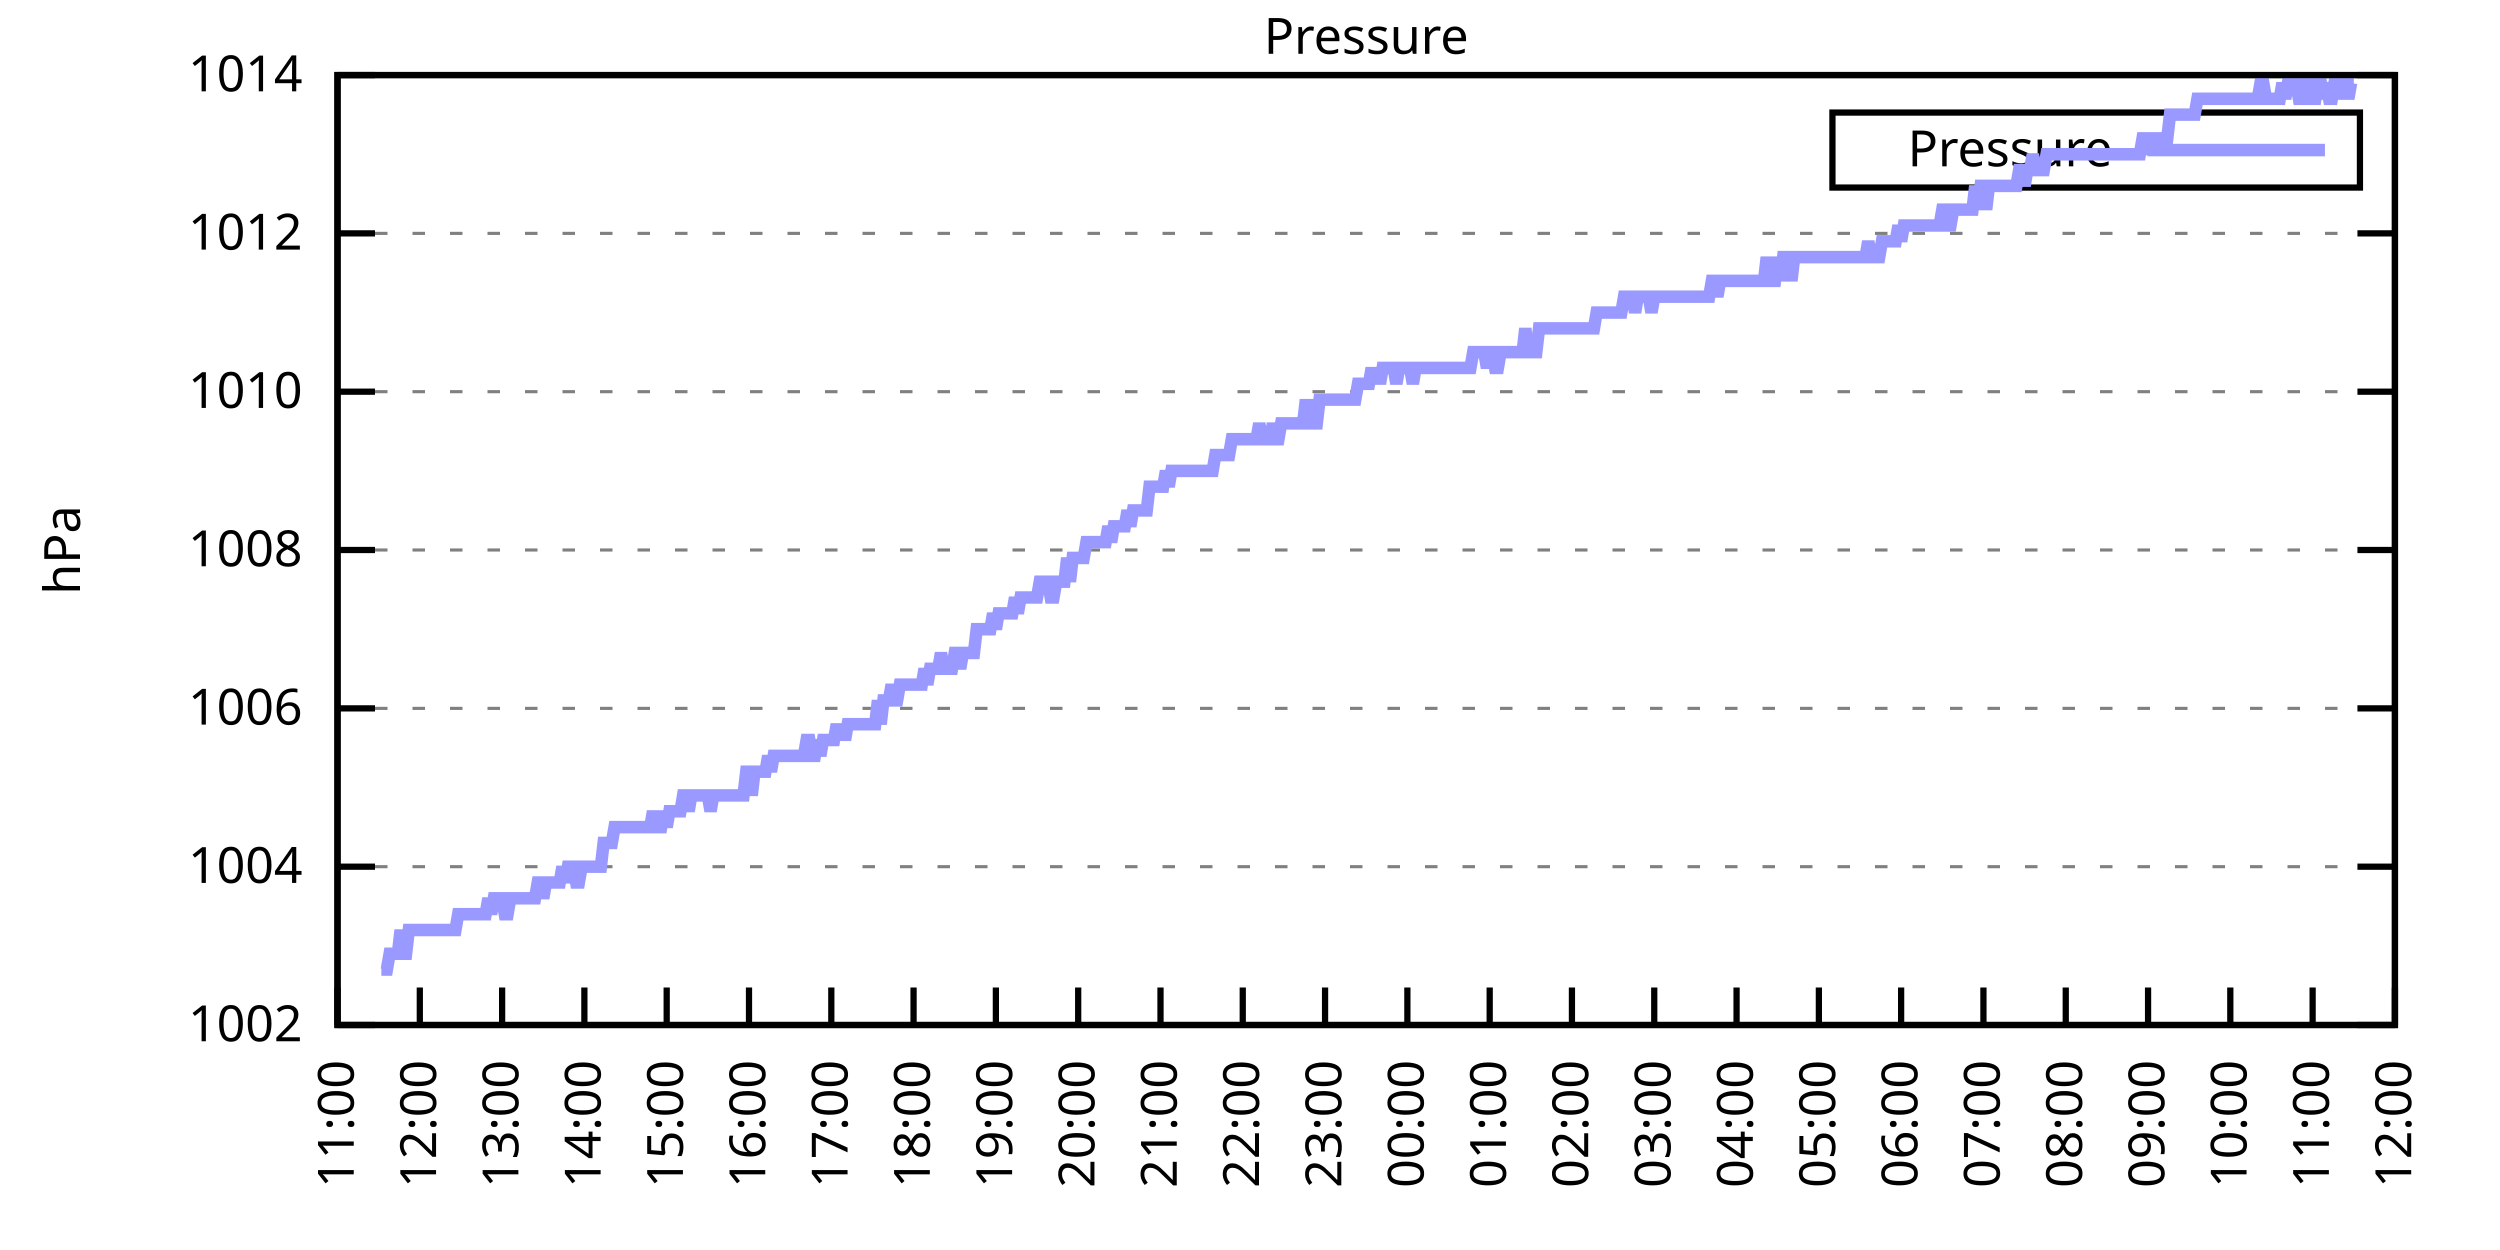
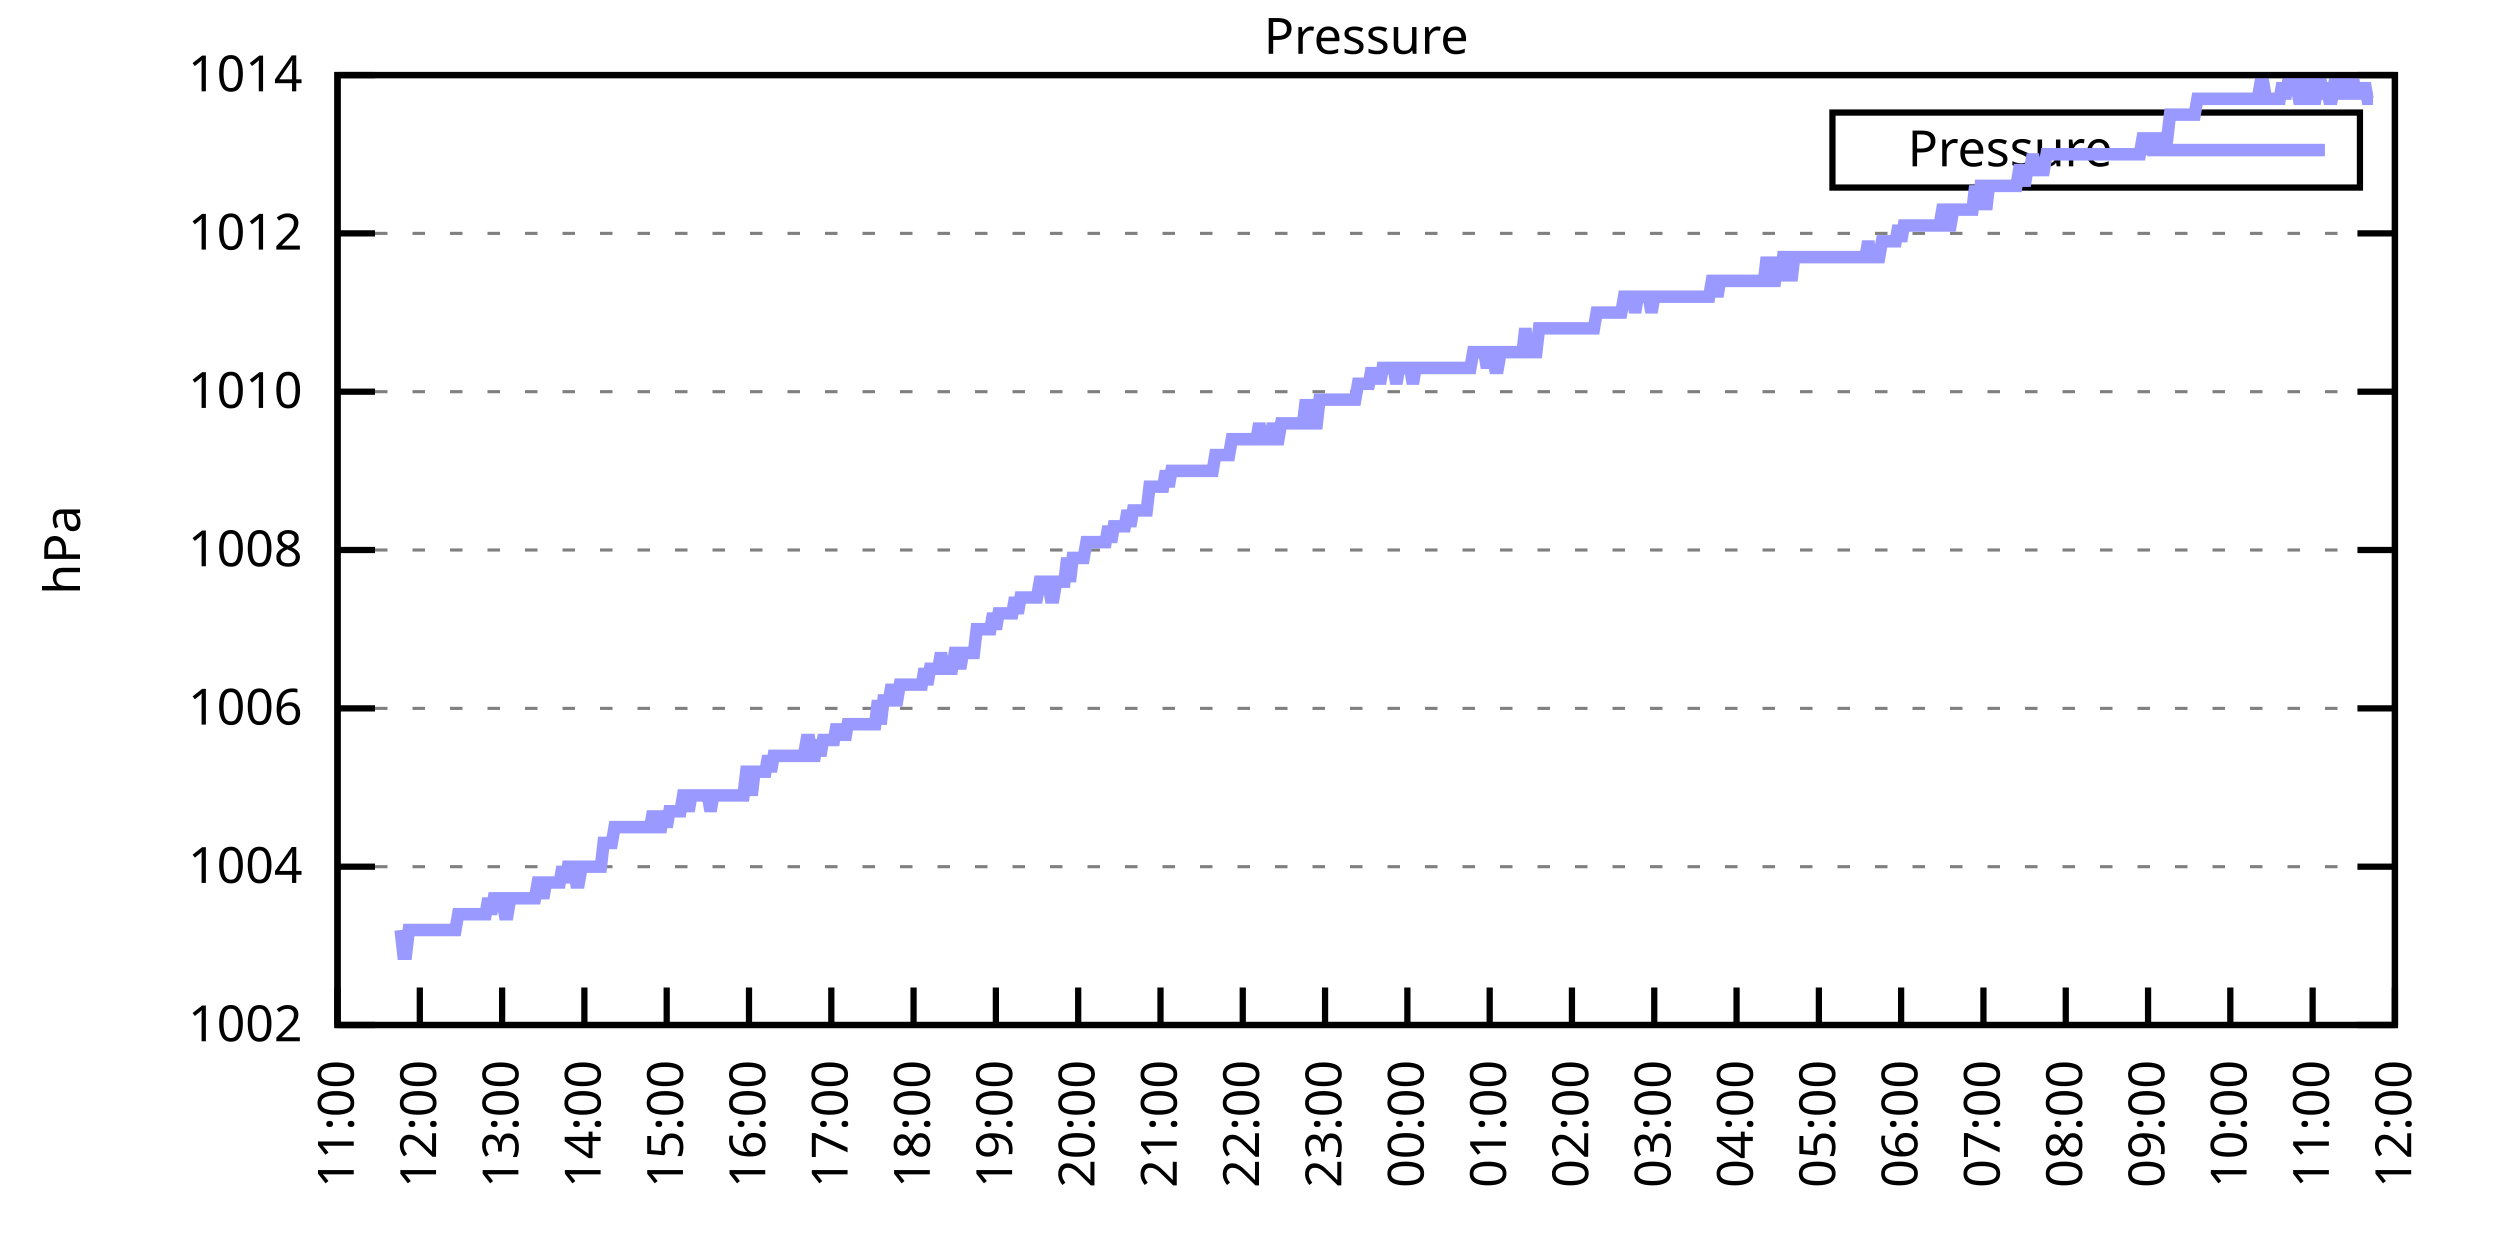
<svg xmlns="http://www.w3.org/2000/svg" xmlns:xlink="http://www.w3.org/1999/xlink" width="400" height="200" viewBox="0 0 400 200">
  <g id="gnuplot_canvas">
    <rect x="0" y="0" width="400" height="200" fill="none" />
    <defs>
      <circle id="gpDot" r="0.5" stroke-width="0.5" stroke="currentColor" />
      <path id="gpPt0" stroke-width="0.333" stroke="currentColor" d="M-1,0 h2 M0,-1 v2" />
      <path id="gpPt1" stroke-width="0.333" stroke="currentColor" d="M-1,-1 L1,1 M1,-1 L-1,1" />
      <path id="gpPt2" stroke-width="0.333" stroke="currentColor" d="M-1,0 L1,0 M0,-1 L0,1 M-1,-1 L1,1 M-1,1 L1,-1" />
      <rect id="gpPt3" stroke-width="0.333" stroke="currentColor" x="-1" y="-1" width="2" height="2" />
      <rect id="gpPt4" stroke-width="0.333" stroke="currentColor" fill="currentColor" x="-1" y="-1" width="2" height="2" />
      <circle id="gpPt5" stroke-width="0.333" stroke="currentColor" cx="0" cy="0" r="1" />
      <use xlink:href="#gpPt5" id="gpPt6" fill="currentColor" stroke="none" />
      <path id="gpPt7" stroke-width="0.333" stroke="currentColor" d="M0,-1.33 L-1.33,0.67 L1.33,0.67 z" />
      <use xlink:href="#gpPt7" id="gpPt8" fill="currentColor" stroke="none" />
      <use xlink:href="#gpPt7" id="gpPt9" stroke="currentColor" transform="rotate(180)" />
      <use xlink:href="#gpPt9" id="gpPt10" fill="currentColor" stroke="none" />
      <use xlink:href="#gpPt3" id="gpPt11" stroke="currentColor" transform="rotate(45)" />
      <use xlink:href="#gpPt11" id="gpPt12" fill="currentColor" stroke="none" />
      <path id="gpPt13" stroke-width="0.333" stroke="currentColor" d="M0,1.330 L1.265,0.411 L0.782,-1.067 L-0.782,-1.076 L-1.265,0.411 z" />
      <use xlink:href="#gpPt13" id="gpPt14" fill="currentColor" stroke="none" />
      <filter id="textbox" filterUnits="objectBoundingBox" x="0" y="0" height="1" width="1">
        <feFlood flood-color="white" flood-opacity="1" result="bgnd" />
        <feComposite in="SourceGraphic" in2="bgnd" operator="atop" />
      </filter>
      <filter id="greybox" filterUnits="objectBoundingBox" x="0" y="0" height="1" width="1">
        <feFlood flood-color="lightgrey" flood-opacity="1" result="grey" />
        <feComposite in="SourceGraphic" in2="grey" operator="atop" />
      </filter>
    </defs>
    <g fill="none" color="white" stroke="currentColor" stroke-width="1.00" stroke-linecap="butt" stroke-linejoin="miter">
</g>
    <g fill="none" color="black" stroke="currentColor" stroke-width="1.00" stroke-linecap="butt" stroke-linejoin="miter">
      <g stroke="none" shape-rendering="crispEdges">
        <polygon fill="rgb(255, 255, 255)" points="54.00,164.00 383.18,164.00 383.18,12.02 54.00,12.02 " />
      </g>
    </g>
    <g fill="none" color="black" stroke="currentColor" stroke-width="1.00" stroke-linecap="butt" stroke-linejoin="miter">
</g>
    <g fill="none" color="black" stroke="black" stroke-width="0.50" stroke-linecap="butt" stroke-linejoin="miter">
</g>
    <g fill="none" color="gray" stroke="currentColor" stroke-width="0.50" stroke-linecap="butt" stroke-linejoin="miter">
      <path stroke="gray" stroke-dasharray="2,4" class="gridline" d="M54.00,164.00 L383.19,164.00  " />
    </g>
    <g fill="none" color="gray" stroke="gray" stroke-width="1.00" stroke-linecap="butt" stroke-linejoin="miter">
</g>
    <g fill="none" color="black" stroke="currentColor" stroke-width="1.00" stroke-linecap="butt" stroke-linejoin="miter">
      <path stroke="black" d="M54.00,164.00 L60.00,164.00 M383.19,164.00 L377.19,164.00  " />
      <g transform="translate(48.40,166.60)" stroke="none" fill="black" font-family="Sans" font-size="8.00" text-anchor="end">
        <text>
          <tspan font-family="Sans"> 1002</tspan>
        </text>
      </g>
    </g>
    <g fill="none" color="black" stroke="currentColor" stroke-width="1.00" stroke-linecap="butt" stroke-linejoin="miter">
</g>
    <g fill="none" color="black" stroke="black" stroke-width="0.50" stroke-linecap="butt" stroke-linejoin="miter">
</g>
    <g fill="none" color="gray" stroke="currentColor" stroke-width="0.50" stroke-linecap="butt" stroke-linejoin="miter">
      <path stroke="gray" stroke-dasharray="2,4" class="gridline" d="M54.00,138.67 L383.19,138.67  " />
    </g>
    <g fill="none" color="gray" stroke="gray" stroke-width="1.00" stroke-linecap="butt" stroke-linejoin="miter">
</g>
    <g fill="none" color="black" stroke="currentColor" stroke-width="1.00" stroke-linecap="butt" stroke-linejoin="miter">
      <path stroke="black" d="M54.00,138.67 L60.00,138.67 M383.19,138.67 L377.19,138.67  " />
      <g transform="translate(48.40,141.27)" stroke="none" fill="black" font-family="Sans" font-size="8.00" text-anchor="end">
        <text>
          <tspan font-family="Sans"> 1004</tspan>
        </text>
      </g>
    </g>
    <g fill="none" color="black" stroke="currentColor" stroke-width="1.00" stroke-linecap="butt" stroke-linejoin="miter">
</g>
    <g fill="none" color="black" stroke="black" stroke-width="0.50" stroke-linecap="butt" stroke-linejoin="miter">
</g>
    <g fill="none" color="gray" stroke="currentColor" stroke-width="0.50" stroke-linecap="butt" stroke-linejoin="miter">
      <path stroke="gray" stroke-dasharray="2,4" class="gridline" d="M54.00,113.34 L383.19,113.34  " />
    </g>
    <g fill="none" color="gray" stroke="gray" stroke-width="1.00" stroke-linecap="butt" stroke-linejoin="miter">
</g>
    <g fill="none" color="black" stroke="currentColor" stroke-width="1.00" stroke-linecap="butt" stroke-linejoin="miter">
      <path stroke="black" d="M54.00,113.34 L60.00,113.34 M383.19,113.34 L377.19,113.34  " />
      <g transform="translate(48.40,115.94)" stroke="none" fill="black" font-family="Sans" font-size="8.00" text-anchor="end">
        <text>
          <tspan font-family="Sans"> 1006</tspan>
        </text>
      </g>
    </g>
    <g fill="none" color="black" stroke="currentColor" stroke-width="1.00" stroke-linecap="butt" stroke-linejoin="miter">
</g>
    <g fill="none" color="black" stroke="black" stroke-width="0.50" stroke-linecap="butt" stroke-linejoin="miter">
</g>
    <g fill="none" color="gray" stroke="currentColor" stroke-width="0.50" stroke-linecap="butt" stroke-linejoin="miter">
      <path stroke="gray" stroke-dasharray="2,4" class="gridline" d="M54.00,88.00 L383.19,88.00  " />
    </g>
    <g fill="none" color="gray" stroke="gray" stroke-width="1.00" stroke-linecap="butt" stroke-linejoin="miter">
</g>
    <g fill="none" color="black" stroke="currentColor" stroke-width="1.00" stroke-linecap="butt" stroke-linejoin="miter">
      <path stroke="black" d="M54.00,88.00 L60.00,88.00 M383.19,88.00 L377.19,88.00  " />
      <g transform="translate(48.40,90.60)" stroke="none" fill="black" font-family="Sans" font-size="8.00" text-anchor="end">
        <text>
          <tspan font-family="Sans"> 1008</tspan>
        </text>
      </g>
    </g>
    <g fill="none" color="black" stroke="currentColor" stroke-width="1.00" stroke-linecap="butt" stroke-linejoin="miter">
</g>
    <g fill="none" color="black" stroke="black" stroke-width="0.50" stroke-linecap="butt" stroke-linejoin="miter">
</g>
    <g fill="none" color="gray" stroke="currentColor" stroke-width="0.50" stroke-linecap="butt" stroke-linejoin="miter">
      <path stroke="gray" stroke-dasharray="2,4" class="gridline" d="M54.00,62.67 L383.19,62.67  " />
    </g>
    <g fill="none" color="gray" stroke="gray" stroke-width="1.00" stroke-linecap="butt" stroke-linejoin="miter">
</g>
    <g fill="none" color="black" stroke="currentColor" stroke-width="1.00" stroke-linecap="butt" stroke-linejoin="miter">
      <path stroke="black" d="M54.00,62.67 L60.00,62.67 M383.19,62.67 L377.19,62.67  " />
      <g transform="translate(48.40,65.27)" stroke="none" fill="black" font-family="Sans" font-size="8.00" text-anchor="end">
        <text>
          <tspan font-family="Sans"> 1010</tspan>
        </text>
      </g>
    </g>
    <g fill="none" color="black" stroke="currentColor" stroke-width="1.00" stroke-linecap="butt" stroke-linejoin="miter">
</g>
    <g fill="none" color="black" stroke="black" stroke-width="0.50" stroke-linecap="butt" stroke-linejoin="miter">
</g>
    <g fill="none" color="gray" stroke="currentColor" stroke-width="0.50" stroke-linecap="butt" stroke-linejoin="miter">
      <path stroke="gray" stroke-dasharray="2,4" class="gridline" d="M54.00,37.34 L383.19,37.34  " />
    </g>
    <g fill="none" color="gray" stroke="gray" stroke-width="1.00" stroke-linecap="butt" stroke-linejoin="miter">
</g>
    <g fill="none" color="black" stroke="currentColor" stroke-width="1.00" stroke-linecap="butt" stroke-linejoin="miter">
      <path stroke="black" d="M54.00,37.34 L60.00,37.34 M383.19,37.34 L377.19,37.34  " />
      <g transform="translate(48.40,39.94)" stroke="none" fill="black" font-family="Sans" font-size="8.00" text-anchor="end">
        <text>
          <tspan font-family="Sans"> 1012</tspan>
        </text>
      </g>
    </g>
    <g fill="none" color="black" stroke="currentColor" stroke-width="1.00" stroke-linecap="butt" stroke-linejoin="miter">
</g>
    <g fill="none" color="black" stroke="black" stroke-width="0.50" stroke-linecap="butt" stroke-linejoin="miter">
</g>
    <g fill="none" color="gray" stroke="currentColor" stroke-width="0.50" stroke-linecap="butt" stroke-linejoin="miter">
      <path stroke="gray" stroke-dasharray="2,4" class="gridline" d="M54.00,12.01 L383.19,12.01  " />
    </g>
    <g fill="none" color="gray" stroke="gray" stroke-width="1.00" stroke-linecap="butt" stroke-linejoin="miter">
</g>
    <g fill="none" color="black" stroke="currentColor" stroke-width="1.00" stroke-linecap="butt" stroke-linejoin="miter">
      <path stroke="black" d="M54.00,12.01 L60.00,12.01 M383.19,12.01 L377.19,12.01  " />
      <g transform="translate(48.40,14.61)" stroke="none" fill="black" font-family="Sans" font-size="8.00" text-anchor="end">
        <text>
          <tspan font-family="Sans"> 1014</tspan>
        </text>
      </g>
    </g>
    <g fill="none" color="black" stroke="currentColor" stroke-width="1.00" stroke-linecap="butt" stroke-linejoin="miter">
      <path stroke="black" d="M54.00,164.00 L54.00,158.00  " />
      <g transform="translate(56.60,169.60) rotate(270.00)" stroke="none" fill="black" font-family="Sans" font-size="8.00" text-anchor="end">
        <text>
          <tspan font-family="Sans">11:00</tspan>
        </text>
      </g>
    </g>
    <g fill="none" color="black" stroke="currentColor" stroke-width="1.00" stroke-linecap="butt" stroke-linejoin="miter">
      <path stroke="black" d="M67.17,164.00 L67.17,158.00  " />
      <g transform="translate(69.77,169.60) rotate(270.00)" stroke="none" fill="black" font-family="Sans" font-size="8.00" text-anchor="end">
        <text>
          <tspan font-family="Sans">12:00</tspan>
        </text>
      </g>
    </g>
    <g fill="none" color="black" stroke="currentColor" stroke-width="1.00" stroke-linecap="butt" stroke-linejoin="miter">
      <path stroke="black" d="M80.34,164.00 L80.34,158.00  " />
      <g transform="translate(82.94,169.60) rotate(270.00)" stroke="none" fill="black" font-family="Sans" font-size="8.00" text-anchor="end">
        <text>
          <tspan font-family="Sans">13:00</tspan>
        </text>
      </g>
    </g>
    <g fill="none" color="black" stroke="currentColor" stroke-width="1.00" stroke-linecap="butt" stroke-linejoin="miter">
      <path stroke="black" d="M93.50,164.00 L93.50,158.00  " />
      <g transform="translate(96.10,169.60) rotate(270.00)" stroke="none" fill="black" font-family="Sans" font-size="8.00" text-anchor="end">
        <text>
          <tspan font-family="Sans">14:00</tspan>
        </text>
      </g>
    </g>
    <g fill="none" color="black" stroke="currentColor" stroke-width="1.00" stroke-linecap="butt" stroke-linejoin="miter">
      <path stroke="black" d="M106.67,164.00 L106.67,158.00  " />
      <g transform="translate(109.27,169.60) rotate(270.00)" stroke="none" fill="black" font-family="Sans" font-size="8.00" text-anchor="end">
        <text>
          <tspan font-family="Sans">15:00</tspan>
        </text>
      </g>
    </g>
    <g fill="none" color="black" stroke="currentColor" stroke-width="1.00" stroke-linecap="butt" stroke-linejoin="miter">
      <path stroke="black" d="M119.84,164.00 L119.84,158.00  " />
      <g transform="translate(122.44,169.60) rotate(270.00)" stroke="none" fill="black" font-family="Sans" font-size="8.00" text-anchor="end">
        <text>
          <tspan font-family="Sans">16:00</tspan>
        </text>
      </g>
    </g>
    <g fill="none" color="black" stroke="currentColor" stroke-width="1.00" stroke-linecap="butt" stroke-linejoin="miter">
      <path stroke="black" d="M133.01,164.00 L133.01,158.00  " />
      <g transform="translate(135.61,169.60) rotate(270.00)" stroke="none" fill="black" font-family="Sans" font-size="8.00" text-anchor="end">
        <text>
          <tspan font-family="Sans">17:00</tspan>
        </text>
      </g>
    </g>
    <g fill="none" color="black" stroke="currentColor" stroke-width="1.00" stroke-linecap="butt" stroke-linejoin="miter">
      <path stroke="black" d="M146.17,164.00 L146.17,158.00  " />
      <g transform="translate(148.77,169.60) rotate(270.00)" stroke="none" fill="black" font-family="Sans" font-size="8.00" text-anchor="end">
        <text>
          <tspan font-family="Sans">18:00</tspan>
        </text>
      </g>
    </g>
    <g fill="none" color="black" stroke="currentColor" stroke-width="1.00" stroke-linecap="butt" stroke-linejoin="miter">
      <path stroke="black" d="M159.34,164.00 L159.34,158.00  " />
      <g transform="translate(161.94,169.60) rotate(270.00)" stroke="none" fill="black" font-family="Sans" font-size="8.00" text-anchor="end">
        <text>
          <tspan font-family="Sans">19:00</tspan>
        </text>
      </g>
    </g>
    <g fill="none" color="black" stroke="currentColor" stroke-width="1.00" stroke-linecap="butt" stroke-linejoin="miter">
      <path stroke="black" d="M172.51,164.00 L172.51,158.00  " />
      <g transform="translate(175.11,169.60) rotate(270.00)" stroke="none" fill="black" font-family="Sans" font-size="8.00" text-anchor="end">
        <text>
          <tspan font-family="Sans">20:00</tspan>
        </text>
      </g>
    </g>
    <g fill="none" color="black" stroke="currentColor" stroke-width="1.00" stroke-linecap="butt" stroke-linejoin="miter">
      <path stroke="black" d="M185.68,164.00 L185.68,158.00  " />
      <g transform="translate(188.28,169.60) rotate(270.00)" stroke="none" fill="black" font-family="Sans" font-size="8.00" text-anchor="end">
        <text>
          <tspan font-family="Sans">21:00</tspan>
        </text>
      </g>
    </g>
    <g fill="none" color="black" stroke="currentColor" stroke-width="1.00" stroke-linecap="butt" stroke-linejoin="miter">
      <path stroke="black" d="M198.84,164.00 L198.84,158.00  " />
      <g transform="translate(201.44,169.60) rotate(270.00)" stroke="none" fill="black" font-family="Sans" font-size="8.00" text-anchor="end">
        <text>
          <tspan font-family="Sans">22:00</tspan>
        </text>
      </g>
    </g>
    <g fill="none" color="black" stroke="currentColor" stroke-width="1.00" stroke-linecap="butt" stroke-linejoin="miter">
      <path stroke="black" d="M212.01,164.00 L212.01,158.00  " />
      <g transform="translate(214.61,169.60) rotate(270.00)" stroke="none" fill="black" font-family="Sans" font-size="8.00" text-anchor="end">
        <text>
          <tspan font-family="Sans">23:00</tspan>
        </text>
      </g>
    </g>
    <g fill="none" color="black" stroke="currentColor" stroke-width="1.00" stroke-linecap="butt" stroke-linejoin="miter">
      <path stroke="black" d="M225.18,164.00 L225.18,158.00  " />
      <g transform="translate(227.78,169.60) rotate(270.00)" stroke="none" fill="black" font-family="Sans" font-size="8.00" text-anchor="end">
        <text>
          <tspan font-family="Sans">00:00</tspan>
        </text>
      </g>
    </g>
    <g fill="none" color="black" stroke="currentColor" stroke-width="1.00" stroke-linecap="butt" stroke-linejoin="miter">
      <path stroke="black" d="M238.35,164.00 L238.35,158.00  " />
      <g transform="translate(240.95,169.60) rotate(270.00)" stroke="none" fill="black" font-family="Sans" font-size="8.00" text-anchor="end">
        <text>
          <tspan font-family="Sans">01:00</tspan>
        </text>
      </g>
    </g>
    <g fill="none" color="black" stroke="currentColor" stroke-width="1.00" stroke-linecap="butt" stroke-linejoin="miter">
      <path stroke="black" d="M251.51,164.00 L251.51,158.00  " />
      <g transform="translate(254.11,169.60) rotate(270.00)" stroke="none" fill="black" font-family="Sans" font-size="8.00" text-anchor="end">
        <text>
          <tspan font-family="Sans">02:00</tspan>
        </text>
      </g>
    </g>
    <g fill="none" color="black" stroke="currentColor" stroke-width="1.00" stroke-linecap="butt" stroke-linejoin="miter">
      <path stroke="black" d="M264.68,164.00 L264.68,158.00  " />
      <g transform="translate(267.28,169.60) rotate(270.00)" stroke="none" fill="black" font-family="Sans" font-size="8.00" text-anchor="end">
        <text>
          <tspan font-family="Sans">03:00</tspan>
        </text>
      </g>
    </g>
    <g fill="none" color="black" stroke="currentColor" stroke-width="1.00" stroke-linecap="butt" stroke-linejoin="miter">
      <path stroke="black" d="M277.85,164.00 L277.85,158.00  " />
      <g transform="translate(280.45,169.60) rotate(270.00)" stroke="none" fill="black" font-family="Sans" font-size="8.00" text-anchor="end">
        <text>
          <tspan font-family="Sans">04:00</tspan>
        </text>
      </g>
    </g>
    <g fill="none" color="black" stroke="currentColor" stroke-width="1.00" stroke-linecap="butt" stroke-linejoin="miter">
      <path stroke="black" d="M291.02,164.00 L291.02,158.00  " />
      <g transform="translate(293.62,169.60) rotate(270.00)" stroke="none" fill="black" font-family="Sans" font-size="8.00" text-anchor="end">
        <text>
          <tspan font-family="Sans">05:00</tspan>
        </text>
      </g>
    </g>
    <g fill="none" color="black" stroke="currentColor" stroke-width="1.00" stroke-linecap="butt" stroke-linejoin="miter">
      <path stroke="black" d="M304.18,164.00 L304.18,158.00  " />
      <g transform="translate(306.78,169.60) rotate(270.00)" stroke="none" fill="black" font-family="Sans" font-size="8.00" text-anchor="end">
        <text>
          <tspan font-family="Sans">06:00</tspan>
        </text>
      </g>
    </g>
    <g fill="none" color="black" stroke="currentColor" stroke-width="1.00" stroke-linecap="butt" stroke-linejoin="miter">
      <path stroke="black" d="M317.35,164.00 L317.35,158.00  " />
      <g transform="translate(319.95,169.60) rotate(270.00)" stroke="none" fill="black" font-family="Sans" font-size="8.00" text-anchor="end">
        <text>
          <tspan font-family="Sans">07:00</tspan>
        </text>
      </g>
    </g>
    <g fill="none" color="black" stroke="currentColor" stroke-width="1.00" stroke-linecap="butt" stroke-linejoin="miter">
      <path stroke="black" d="M330.52,164.00 L330.52,158.00  " />
      <g transform="translate(333.12,169.60) rotate(270.00)" stroke="none" fill="black" font-family="Sans" font-size="8.00" text-anchor="end">
        <text>
          <tspan font-family="Sans">08:00</tspan>
        </text>
      </g>
    </g>
    <g fill="none" color="black" stroke="currentColor" stroke-width="1.00" stroke-linecap="butt" stroke-linejoin="miter">
      <path stroke="black" d="M343.69,164.00 L343.69,158.00  " />
      <g transform="translate(346.29,169.60) rotate(270.00)" stroke="none" fill="black" font-family="Sans" font-size="8.00" text-anchor="end">
        <text>
          <tspan font-family="Sans">09:00</tspan>
        </text>
      </g>
    </g>
    <g fill="none" color="black" stroke="currentColor" stroke-width="1.00" stroke-linecap="butt" stroke-linejoin="miter">
      <path stroke="black" d="M356.85,164.00 L356.85,158.00  " />
      <g transform="translate(359.45,169.60) rotate(270.00)" stroke="none" fill="black" font-family="Sans" font-size="8.00" text-anchor="end">
        <text>
          <tspan font-family="Sans">10:00</tspan>
        </text>
      </g>
    </g>
    <g fill="none" color="black" stroke="currentColor" stroke-width="1.00" stroke-linecap="butt" stroke-linejoin="miter">
      <path stroke="black" d="M370.02,164.00 L370.02,158.00  " />
      <g transform="translate(372.62,169.60) rotate(270.00)" stroke="none" fill="black" font-family="Sans" font-size="8.00" text-anchor="end">
        <text>
          <tspan font-family="Sans">11:00</tspan>
        </text>
      </g>
    </g>
    <g fill="none" color="black" stroke="currentColor" stroke-width="1.00" stroke-linecap="butt" stroke-linejoin="miter">
      <path stroke="black" d="M383.19,164.00 L383.19,158.00  " />
      <g transform="translate(385.79,169.60) rotate(270.00)" stroke="none" fill="black" font-family="Sans" font-size="8.00" text-anchor="end">
        <text>
          <tspan font-family="Sans">12:00</tspan>
        </text>
      </g>
    </g>
    <g fill="none" color="black" stroke="currentColor" stroke-width="1.00" stroke-linecap="butt" stroke-linejoin="miter">
</g>
    <g fill="none" color="black" stroke="currentColor" stroke-width="1.00" stroke-linecap="butt" stroke-linejoin="miter">
      <path stroke="black" d="M54.00,12.01 L54.00,164.00 L383.19,164.00 L383.19,12.01 L54.00,12.01 Z  " />
    </g>
    <g fill="none" color="black" stroke="currentColor" stroke-width="1.00" stroke-linecap="butt" stroke-linejoin="miter">
</g>
    <g fill="none" color="black" stroke="currentColor" stroke-width="1.00" stroke-linecap="butt" stroke-linejoin="miter">
      <path stroke="black" d="M293.19,30.01 L293.19,18.01 L377.59,18.01 L377.59,30.01 L293.19,30.01 Z  " />
    </g>
    <g id="Pressure_plot_1">
      <g fill="none" color="white" stroke="black" stroke-width="2.00" stroke-linecap="butt" stroke-linejoin="miter">
</g>
      <g fill="none" color="black" stroke="currentColor" stroke-width="2.00" stroke-linecap="butt" stroke-linejoin="miter">
        <g transform="translate(337.99,26.61)" stroke="none" fill="black" font-family="Sans" font-size="8.00" text-anchor="end">
          <text>
            <tspan font-family="Sans">Pressure</tspan>
          </text>
        </g>
      </g>
      <g fill="none" color="black" stroke="currentColor" stroke-width="2.00" stroke-linecap="butt" stroke-linejoin="miter">
-         <path stroke="rgb(153, 153, 255)" d="M343.59,24.01 L371.99,24.01 M61.02,155.13 L61.46,155.13 L61.90,155.13 L62.34,152.60 L62.78,152.60 L63.22,152.60   L63.66,152.60 L64.10,148.80 L64.53,152.60 L64.97,152.60 L65.41,148.80 L65.85,148.80 L66.29,148.80 L66.73,148.80   L67.17,148.80 L67.61,148.80 L68.05,148.80 L68.48,148.80 L68.92,148.80 L69.36,148.80 L69.80,148.80 L70.24,148.80   L70.68,148.80 L71.12,148.80 L71.56,148.80 L72.00,148.80 L72.43,148.80 L72.87,148.80 L73.31,146.27 L73.75,146.27   L74.19,146.27 L74.63,146.27 L75.07,146.27 L75.51,146.27 L75.95,146.27 L76.38,146.27 L76.82,146.27 L77.26,146.27   L77.70,146.27 L78.14,143.73 L78.58,146.27 L79.02,143.73 L79.46,143.73 L79.90,143.73 L80.34,143.73 L80.77,146.27   L81.21,146.27 L81.65,143.73 L82.09,143.73 L82.53,143.73 L82.97,143.73 L83.41,143.73 L83.85,143.73 L84.29,143.73   L84.72,143.73 L85.16,143.73 L85.60,143.73 L86.04,141.20 L86.48,141.20 L86.92,143.73 L87.36,141.20 L87.80,141.20   L88.24,141.20 L88.67,141.20 L89.11,141.20 L89.55,141.20 L89.99,138.67 L90.43,141.20 L90.87,138.67 L91.31,138.67   L91.75,138.67 L92.19,141.20 L92.62,141.20 L93.06,138.67 L93.50,138.67 L93.94,138.67 L94.38,138.67 L94.82,138.67   L95.26,138.67 L95.70,138.67 L96.14,138.67 L96.58,134.87 L97.01,134.87 L97.45,134.87 L97.89,134.87 L98.33,132.34   L98.77,132.34 L99.21,132.34 L99.65,132.34 L100.09,132.34 L100.53,132.34 L100.96,132.34 L101.40,132.34 L101.84,132.34   L102.28,132.34 L102.72,132.34 L103.16,132.34 L103.60,132.34 L104.04,132.34 L104.48,129.80 L104.91,132.34 L105.35,132.34   L105.79,132.34 L106.23,129.80 L106.67,132.34 L107.11,129.80 L107.55,129.80 L107.99,129.80 L108.43,129.80 L108.87,129.80   L109.30,127.27 L109.74,127.27 L110.18,129.80 L110.62,127.27 L111.06,127.27 L111.50,127.27 L111.94,127.27 L112.38,127.27   L112.82,127.27 L113.25,127.27 L113.69,129.80 L114.13,127.27 L114.57,127.27 L115.01,127.27 L115.45,127.27 L115.89,127.27   L116.33,127.27 L116.77,127.27 L117.20,127.27 L117.64,127.27 L118.08,127.27 L118.52,127.27 L118.96,127.27 L119.40,123.47   L119.84,123.47 L120.28,127.27 L120.72,123.47 L121.15,123.47 L121.59,123.47 L122.03,123.47 L122.47,123.47 L122.91,120.94   L123.35,123.47 L123.79,120.94 L124.23,120.94 L124.67,120.94 L125.11,120.94 L125.54,120.94 L125.98,120.94 L126.42,120.94   L126.86,120.94 L127.30,120.94 L127.74,120.94 L128.18,120.94 L128.62,120.94 L129.06,118.40 L129.49,118.40 L129.93,120.94   L130.37,120.94 L130.81,118.40 L131.25,120.94 L131.69,118.40 L132.13,118.40 L132.57,118.40 L133.01,118.40 L133.44,118.40   L133.88,115.87 L134.32,118.40 L134.76,115.87 L135.20,118.40 L135.64,115.87 L136.08,115.87 L136.52,115.87 L136.96,115.87   L137.39,115.87 L137.83,115.87 L138.27,115.87 L138.71,115.87 L139.15,115.87 L139.59,115.87 L140.03,115.87 L140.47,112.07   L140.91,115.87 L141.35,112.07 L141.78,112.07 L142.22,112.07 L142.66,109.54 L143.10,112.07 L143.54,112.07 L143.98,109.54   L144.42,109.54 L144.86,109.54 L145.30,109.54 L145.73,109.54 L146.17,109.54 L146.61,109.54 L147.05,109.54 L147.49,109.54   L147.93,107.00 L148.37,109.54 L148.81,107.00 L149.25,107.00 L149.68,107.00 L150.12,107.00 L150.56,104.47 L151.00,107.00   L151.44,107.00 L151.88,107.00 L152.32,107.00 L152.76,104.47 L153.20,104.47 L153.63,107.00 L154.07,104.47 L154.51,104.47   L154.95,104.47 L155.39,104.47 L155.83,104.47 L156.27,100.67 L156.71,100.67 L157.15,100.67 L157.59,100.67 L158.02,100.67   L158.46,100.67 L158.90,98.14 L159.34,100.67 L159.78,98.14 L160.22,98.14 L160.66,98.14 L161.10,98.14 L161.54,98.14   L161.97,98.14 L162.41,95.60 L162.85,98.14 L163.29,95.60 L163.73,95.60 L164.17,95.60 L164.61,95.60 L165.05,95.60   L165.49,95.60 L165.92,95.60 L166.36,93.07 L166.80,93.07 L167.24,93.07 L167.68,93.07 L168.12,95.60 L168.56,95.60   L169.00,93.07 L169.44,93.07 L169.87,93.07 L170.31,93.07 L170.75,89.27 L171.19,93.07 L171.63,89.27 L172.07,89.27   L172.51,89.27 L172.95,89.27 L173.39,89.27 L173.83,86.74 L174.26,86.74 L174.70,86.74 L175.14,86.74 L175.58,86.74   L176.02,86.74 L176.46,86.74 L176.90,86.74 L177.34,84.21 L177.78,86.74 L178.21,84.21 L178.65,84.21 L179.09,84.21   L179.53,84.21 L179.97,84.21 L180.41,81.67 L180.85,84.21 L181.29,81.67 L181.73,81.67 L182.16,81.67 L182.60,81.67   L183.04,81.67 L183.48,81.67 L183.92,77.87 L184.36,77.87 L184.80,77.87 L185.24,77.87 L185.68,77.87 L186.11,77.87   L186.55,75.34 L186.99,77.87 L187.43,75.34 L187.87,75.34 L188.31,75.34 L188.75,75.34 L189.19,75.34 L189.63,75.34   L190.07,75.34 L190.50,75.34 L190.94,75.34 L191.38,75.34 L191.82,75.34 L192.26,75.34 L192.70,75.34 L193.14,75.34   L193.58,75.34 L194.02,75.34 L194.45,72.81 L194.89,72.81 L195.33,72.81 L195.77,72.81 L196.21,72.81 L196.65,72.81   L197.09,70.27 L197.53,70.27 L197.97,70.27 L198.40,70.27 L198.84,70.27 L199.28,70.27 L199.72,70.27 L200.16,70.27   L200.60,70.27 L201.04,70.27 L201.48,67.74 L201.92,70.27 L202.35,70.27 L202.79,70.27 L203.23,70.27 L203.67,67.74   L204.11,70.27 L204.55,70.27 L204.99,67.74 L205.43,67.74 L205.87,67.74 L206.31,67.74 L206.74,67.74 L207.18,67.74   L207.62,67.74 L208.06,67.74 L208.50,67.74 L208.94,63.94 L209.38,67.74 L209.82,63.94 L210.26,67.74 L210.69,67.74   L211.13,63.94 L211.57,63.94 L212.01,63.94 L212.45,63.94 L212.89,63.94 L213.33,63.94 L213.77,63.94 L214.21,63.94   L214.64,63.94 L215.08,63.94 L215.52,63.94 L215.96,63.94 L216.40,63.94 L216.84,63.94 L217.28,61.41 L217.72,61.41   L218.16,61.41 L218.60,61.41 L219.03,61.41 L219.47,58.87 L219.91,61.41 L220.35,58.87 L220.79,61.41 L221.23,58.87   L221.67,58.87 L222.11,58.87 L222.55,58.87 L222.98,58.87 L223.42,61.41 L223.86,58.87 L224.30,58.87 L224.74,58.87   L225.18,58.87 L225.62,58.87 L226.06,61.41 L226.50,58.87 L226.93,58.87 L227.37,58.87 L227.81,58.87 L228.25,58.87   L228.69,58.87 L229.13,58.87 L229.57,58.87 L230.01,58.87 L230.45,58.87 L230.88,58.87 L231.32,58.87 L231.76,58.87   L232.20,58.87 L232.64,58.87 L233.08,58.87 L233.52,58.87 L233.96,58.87 L234.40,58.87 L234.84,58.87 L235.27,58.87   L235.71,56.34 L236.15,56.34 L236.59,56.34 L237.03,56.34 L237.47,56.34 L237.91,58.87 L238.35,56.34 L238.79,56.34   L239.22,58.87 L239.66,58.87 L240.10,56.34 L240.54,56.34 L240.98,56.34 L241.42,56.34 L241.86,56.34 L242.30,56.34   L242.74,56.34 L243.17,56.34 L243.61,56.34 L244.05,52.54 L244.49,56.34 L244.93,56.34 L245.37,56.34 L245.81,56.34   L246.25,52.54 L246.69,52.54 L247.12,52.54 L247.56,52.54 L248.00,52.54 L248.44,52.54 L248.88,52.54 L249.32,52.54   L249.76,52.54 L250.20,52.54 L250.64,52.54 L251.08,52.54 L251.51,52.54 L251.95,52.54 L252.39,52.54 L252.83,52.54   L253.27,52.54 L253.71,52.54 L254.15,52.54 L254.59,52.54 L255.03,52.54 L255.46,50.01 L255.90,50.01 L256.34,50.01   L256.78,50.01 L257.22,50.01 L257.66,50.01 L258.10,50.01 L258.54,50.01 L258.98,50.01 L259.41,50.01 L259.85,47.47   L260.29,47.47 L260.73,47.47 L261.17,47.47 L261.61,50.01 L262.05,47.47 L262.49,47.47 L262.93,47.47 L263.36,47.47   L263.80,47.47 L264.24,50.01 L264.68,47.47 L265.12,47.47 L265.56,47.47 L266.00,47.47 L266.44,47.47 L266.88,47.47   L267.32,47.47 L267.75,47.47 L268.19,47.47 L268.63,47.47 L269.07,47.47 L269.51,47.47 L269.95,47.47 L270.39,47.47   L270.83,47.47 L271.27,47.47 L271.70,47.47 L272.14,47.47 L272.58,47.47 L273.02,47.47 L273.46,47.47 L273.90,44.94   L274.34,44.94 L274.78,47.47 L275.22,44.94 L275.65,44.94 L276.09,44.94 L276.53,44.94 L276.97,44.94 L277.41,44.94   L277.85,44.94 L278.29,44.94 L278.73,44.94 L279.17,44.94 L279.60,44.94 L280.04,44.94 L280.48,44.94 L280.92,44.94   L281.36,44.94 L281.80,44.94 L282.24,44.94 L282.68,41.14 L283.12,44.94 L283.56,44.94 L283.99,44.94 L284.43,41.14   L284.87,44.94 L285.31,41.14 L285.75,41.14 L286.19,41.14 L286.63,44.94 L287.07,41.14 L287.51,41.14 L287.94,41.14   L288.38,41.14 L288.82,41.14 L289.26,41.14 L289.70,41.14 L290.14,41.14 L290.58,41.14 L291.02,41.14 L291.46,41.14   L291.89,41.14 L292.33,41.14 L292.77,41.14 L293.21,41.14 L293.65,41.14 L294.09,41.14 L294.53,41.14 L294.97,41.14   L295.41,41.14 L295.84,41.14 L296.28,41.14 L296.72,41.14 L297.16,41.14 L297.60,41.14 L298.04,41.14 L298.48,41.14   L298.92,38.61 L299.36,41.14 L299.80,41.14 L300.23,41.14 L300.67,41.14 L301.11,38.61 L301.55,38.61 L301.99,38.61   L302.43,38.61 L302.87,38.61 L303.31,38.61 L303.75,36.08 L304.18,38.61 L304.62,36.08 L305.06,36.08 L305.50,36.08   L305.94,36.08 L306.38,36.08 L306.82,36.08 L307.26,36.08 L307.70,36.08 L308.13,36.08 L308.57,36.08 L309.01,36.08   L309.45,36.08 L309.89,36.08 L310.33,36.08 L310.77,33.54 L311.21,33.54 L311.65,36.08 L312.08,36.08 L312.52,33.54   L312.96,33.54 L313.40,33.54 L313.84,33.54 L314.28,33.54 L314.72,33.54 L315.16,33.54 L315.60,33.54 L316.04,29.74   L316.47,33.54 L316.91,29.74 L317.35,29.74 L317.79,33.54 L318.23,29.74 L318.67,29.74 L319.11,29.74 L319.55,29.74   L319.99,29.74 L320.42,29.74 L320.86,29.74 L321.30,29.74 L321.74,29.74 L322.18,29.74 L322.62,29.74 L323.06,27.21   L323.50,27.21 L323.94,29.74 L324.37,27.21 L324.81,27.21 L325.25,24.68 L325.69,27.21 L326.13,27.21 L326.57,27.21   L327.01,27.21 L327.45,24.68 L327.89,24.68 L328.33,24.68 L328.76,24.68 L329.20,24.68 L329.64,24.68 L330.08,24.68   L330.52,24.68 L330.96,24.68 L331.40,24.68 L331.84,24.68 L332.28,24.68 L332.71,24.68 L333.15,24.68 L333.59,24.68   L334.03,24.68 L334.47,24.68 L334.91,24.68 L335.35,24.68 L335.79,24.68 L336.23,24.68 L336.66,24.68 L337.10,24.68   L337.54,24.68 L337.98,24.68 L338.42,24.68 L338.86,24.68 L339.30,24.68 L339.74,24.68 L340.18,24.68 L340.61,24.68   L341.05,24.68 L341.49,24.68 L341.93,24.68 L342.37,24.68 L342.81,22.14 L343.25,22.14 L343.69,22.14 L344.13,24.68   L344.57,22.14 L345.00,22.14 L345.44,22.14 L345.88,22.14 L346.32,22.14 L346.76,22.14 L347.20,18.34 L347.64,18.34   L348.08,18.34 L348.52,18.34 L348.95,18.34 L349.39,18.34 L349.83,18.34 L350.27,18.34 L350.71,18.34 L351.15,18.34   L351.59,15.81 L352.03,15.81 L352.47,15.81 L352.90,15.81 L353.34,15.81 L353.78,15.81 L354.22,15.81 L354.66,15.81   L355.10,15.81 L355.54,15.81 L355.98,15.81 L356.42,15.81 L356.85,15.81 L357.29,15.81 L357.73,15.81 L358.17,15.81   L358.61,15.81 L359.05,15.81 L359.49,15.81 L359.93,15.81 L360.37,15.81 L360.81,15.81 L361.24,15.81 L361.68,13.28   L362.12,13.28 L362.56,15.81 L363.00,15.81 L363.44,15.81 L363.88,15.81 L364.32,15.81 L364.76,15.81 L365.19,13.28   L365.63,15.81 L366.07,13.28 L366.51,13.28 L366.95,13.28 L367.39,13.28 L367.83,15.81 L368.27,15.81 L368.71,15.81   L369.14,13.28 L369.58,13.28 L370.02,15.81 L370.46,15.81 L370.90,13.28 L371.34,13.28 L371.78,15.81 L372.22,13.28   L372.66,15.81 L373.09,15.81 L373.53,13.28 L373.97,13.28 L374.41,15.81 L374.85,13.28 L375.29,13.28 L375.73,15.81   L376.17,13.28 L376.61,13.28  " />
+         <path stroke="rgb(153, 153, 255)" d="M343.59,24.01 L371.99,24.01 M64.10,148.80 L64.53,152.60 L64.97,152.60 L65.41,148.80 L65.85,148.80 L66.29,148.80   L66.73,148.80 L67.17,148.80 L67.61,148.80 L68.05,148.80 L68.48,148.80 L68.92,148.80 L69.36,148.80 L69.80,148.80   L70.24,148.80 L70.68,148.80 L71.12,148.80 L71.56,148.80 L72.00,148.80 L72.43,148.80 L72.87,148.80 L73.31,146.27   L73.75,146.27 L74.19,146.27 L74.63,146.27 L75.07,146.27 L75.51,146.27 L75.95,146.27 L76.38,146.27 L76.82,146.27   L77.26,146.27 L77.70,146.27 L78.14,143.73 L78.58,146.27 L79.02,143.73 L79.46,143.73 L79.90,143.73 L80.34,143.73   L80.77,146.27 L81.21,146.27 L81.65,143.73 L82.09,143.73 L82.53,143.73 L82.97,143.73 L83.41,143.73 L83.85,143.73   L84.29,143.73 L84.72,143.73 L85.16,143.73 L85.60,143.73 L86.04,141.20 L86.48,141.20 L86.92,143.73 L87.36,141.20   L87.80,141.20 L88.24,141.20 L88.67,141.20 L89.11,141.20 L89.55,141.20 L89.99,138.67 L90.43,141.20 L90.87,138.67   L91.31,138.67 L91.75,138.67 L92.19,141.20 L92.62,141.20 L93.06,138.67 L93.50,138.67 L93.94,138.67 L94.38,138.67   L94.82,138.67 L95.26,138.67 L95.70,138.67 L96.14,138.67 L96.58,134.87 L97.01,134.87 L97.45,134.87 L97.89,134.87   L98.33,132.34 L98.77,132.34 L99.21,132.34 L99.65,132.34 L100.09,132.34 L100.53,132.34 L100.96,132.34 L101.40,132.34   L101.84,132.34 L102.28,132.34 L102.72,132.34 L103.16,132.34 L103.60,132.34 L104.04,132.34 L104.48,129.80 L104.91,132.34   L105.35,132.34 L105.79,132.34 L106.23,129.80 L106.67,132.34 L107.11,129.80 L107.55,129.80 L107.99,129.80 L108.43,129.80   L108.87,129.80 L109.30,127.27 L109.74,127.27 L110.18,129.80 L110.62,127.27 L111.06,127.27 L111.50,127.27 L111.94,127.27   L112.38,127.27 L112.82,127.27 L113.25,127.27 L113.69,129.80 L114.13,127.27 L114.57,127.27 L115.01,127.27 L115.45,127.27   L115.89,127.27 L116.33,127.27 L116.77,127.27 L117.20,127.27 L117.64,127.27 L118.08,127.27 L118.52,127.27 L118.96,127.27   L119.40,123.47 L119.84,123.47 L120.28,127.27 L120.72,123.47 L121.15,123.47 L121.59,123.47 L122.03,123.47 L122.47,123.47   L122.91,120.94 L123.35,123.47 L123.79,120.94 L124.23,120.94 L124.67,120.94 L125.11,120.94 L125.54,120.94 L125.98,120.94   L126.42,120.94 L126.86,120.94 L127.30,120.94 L127.74,120.94 L128.18,120.94 L128.62,120.94 L129.06,118.40 L129.49,118.40   L129.93,120.94 L130.37,120.94 L130.81,118.40 L131.25,120.94 L131.69,118.40 L132.13,118.40 L132.57,118.40 L133.01,118.40   L133.44,118.40 L133.88,115.87 L134.32,118.40 L134.76,115.87 L135.20,118.40 L135.64,115.87 L136.08,115.87 L136.52,115.87   L136.96,115.87 L137.39,115.87 L137.83,115.87 L138.27,115.87 L138.71,115.87 L139.15,115.87 L139.59,115.87 L140.03,115.87   L140.47,112.07 L140.91,115.87 L141.35,112.07 L141.78,112.07 L142.22,112.07 L142.66,109.54 L143.10,112.07 L143.54,112.07   L143.98,109.54 L144.42,109.54 L144.86,109.54 L145.30,109.54 L145.73,109.54 L146.17,109.54 L146.61,109.54 L147.05,109.54   L147.49,109.54 L147.93,107.00 L148.37,109.54 L148.81,107.00 L149.25,107.00 L149.68,107.00 L150.12,107.00 L150.56,104.47   L151.00,107.00 L151.44,107.00 L151.88,107.00 L152.32,107.00 L152.76,104.47 L153.20,104.47 L153.63,107.00 L154.07,104.47   L154.51,104.47 L154.95,104.47 L155.39,104.47 L155.83,104.47 L156.27,100.67 L156.71,100.67 L157.15,100.67 L157.59,100.67   L158.02,100.67 L158.46,100.67 L158.90,98.14 L159.34,100.67 L159.78,98.14 L160.22,98.14 L160.66,98.14 L161.10,98.14   L161.54,98.14 L161.97,98.14 L162.41,95.60 L162.85,98.14 L163.29,95.60 L163.73,95.60 L164.17,95.60 L164.61,95.60   L165.05,95.60 L165.49,95.60 L165.92,95.60 L166.36,93.07 L166.80,93.07 L167.24,93.07 L167.68,93.07 L168.12,95.60   L168.56,95.60 L169.00,93.07 L169.44,93.07 L169.87,93.07 L170.31,93.07 L170.75,89.27 L171.19,93.07 L171.63,89.27   L172.07,89.27 L172.51,89.27 L172.95,89.27 L173.39,89.27 L173.83,86.74 L174.26,86.74 L174.70,86.74 L175.14,86.74   L175.58,86.74 L176.02,86.74 L176.46,86.74 L176.90,86.74 L177.34,84.21 L177.78,86.74 L178.21,84.21 L178.65,84.21   L179.09,84.21 L179.53,84.21 L179.97,84.21 L180.41,81.67 L180.85,84.21 L181.29,81.67 L181.73,81.67 L182.16,81.67   L182.60,81.67 L183.04,81.67 L183.48,81.67 L183.92,77.87 L184.36,77.87 L184.80,77.87 L185.24,77.87 L185.68,77.87   L186.11,77.87 L186.55,75.34 L186.99,77.87 L187.43,75.34 L187.87,75.34 L188.31,75.34 L188.75,75.34 L189.19,75.34   L189.63,75.34 L190.07,75.34 L190.50,75.34 L190.94,75.34 L191.38,75.34 L191.82,75.34 L192.26,75.34 L192.70,75.34   L193.14,75.34 L193.58,75.34 L194.02,75.34 L194.45,72.81 L194.89,72.81 L195.33,72.81 L195.77,72.81 L196.21,72.81   L196.65,72.81 L197.09,70.27 L197.53,70.27 L197.97,70.27 L198.40,70.27 L198.84,70.27 L199.28,70.27 L199.72,70.27   L200.16,70.27 L200.60,70.27 L201.04,70.27 L201.48,67.74 L201.92,70.27 L202.35,70.27 L202.79,70.27 L203.23,70.27   L203.67,67.74 L204.11,70.27 L204.55,70.27 L204.99,67.74 L205.43,67.74 L205.87,67.74 L206.31,67.74 L206.74,67.74   L207.18,67.74 L207.62,67.74 L208.06,67.74 L208.50,67.74 L208.94,63.94 L209.38,67.74 L209.82,63.94 L210.26,67.74   L210.69,67.74 L211.13,63.94 L211.57,63.94 L212.01,63.94 L212.45,63.94 L212.89,63.94 L213.33,63.94 L213.77,63.94   L214.21,63.94 L214.64,63.94 L215.08,63.94 L215.52,63.94 L215.96,63.94 L216.40,63.94 L216.84,63.94 L217.28,61.41   L217.72,61.41 L218.16,61.41 L218.60,61.41 L219.03,61.41 L219.47,58.87 L219.91,61.41 L220.35,58.87 L220.79,61.41   L221.23,58.87 L221.67,58.87 L222.11,58.87 L222.55,58.87 L222.98,58.87 L223.42,61.41 L223.86,58.87 L224.30,58.87   L224.74,58.87 L225.18,58.87 L225.62,58.87 L226.06,61.41 L226.50,58.87 L226.93,58.87 L227.37,58.87 L227.81,58.87   L228.25,58.87 L228.69,58.87 L229.13,58.87 L229.57,58.87 L230.01,58.87 L230.45,58.87 L230.88,58.87 L231.32,58.87   L231.76,58.87 L232.20,58.87 L232.64,58.87 L233.08,58.87 L233.52,58.87 L233.96,58.87 L234.40,58.87 L234.84,58.87   L235.27,58.87 L235.71,56.34 L236.15,56.34 L236.59,56.34 L237.03,56.34 L237.47,56.34 L237.91,58.87 L238.35,56.34   L238.79,56.34 L239.22,58.87 L239.66,58.87 L240.10,56.34 L240.54,56.34 L240.98,56.34 L241.42,56.34 L241.86,56.34   L242.30,56.34 L242.74,56.34 L243.17,56.34 L243.61,56.34 L244.05,52.54 L244.49,56.34 L244.93,56.34 L245.37,56.34   L245.81,56.34 L246.25,52.54 L246.69,52.54 L247.12,52.54 L247.56,52.54 L248.00,52.54 L248.44,52.54 L248.88,52.54   L249.32,52.54 L249.76,52.54 L250.20,52.54 L250.64,52.54 L251.08,52.54 L251.51,52.54 L251.95,52.54 L252.39,52.54   L252.83,52.54 L253.27,52.54 L253.71,52.54 L254.15,52.54 L254.59,52.54 L255.03,52.54 L255.46,50.01 L255.90,50.01   L256.34,50.01 L256.78,50.01 L257.22,50.01 L257.66,50.01 L258.10,50.01 L258.54,50.01 L258.98,50.01 L259.41,50.01   L259.85,47.47 L260.29,47.47 L260.73,47.47 L261.17,47.47 L261.61,50.01 L262.05,47.47 L262.49,47.47 L262.93,47.47   L263.36,47.47 L263.80,47.47 L264.24,50.01 L264.68,47.47 L265.12,47.47 L265.56,47.47 L266.00,47.47 L266.44,47.47   L266.88,47.47 L267.32,47.47 L267.75,47.47 L268.19,47.47 L268.63,47.47 L269.07,47.47 L269.51,47.47 L269.95,47.47   L270.39,47.47 L270.83,47.47 L271.27,47.47 L271.70,47.47 L272.14,47.47 L272.58,47.47 L273.02,47.47 L273.46,47.47   L273.90,44.94 L274.34,44.94 L274.78,47.47 L275.22,44.94 L275.65,44.94 L276.09,44.94 L276.53,44.94 L276.97,44.94   L277.41,44.94 L277.85,44.94 L278.29,44.94 L278.73,44.94 L279.17,44.94 L279.60,44.94 L280.04,44.94 L280.48,44.94   L280.92,44.94 L281.36,44.94 L281.80,44.94 L282.24,44.94 L282.68,41.14 L283.12,44.94 L283.56,44.94 L283.99,44.94   L284.43,41.14 L284.87,44.94 L285.31,41.14 L285.75,41.14 L286.19,41.14 L286.63,44.94 L287.07,41.14 L287.51,41.14   L287.94,41.14 L288.38,41.14 L288.82,41.14 L289.26,41.14 L289.70,41.14 L290.14,41.14 L290.58,41.14 L291.02,41.14   L291.46,41.14 L291.89,41.14 L292.33,41.14 L292.77,41.14 L293.21,41.14 L293.65,41.14 L294.09,41.14 L294.53,41.14   L294.97,41.14 L295.41,41.14 L295.84,41.14 L296.28,41.14 L296.72,41.14 L297.16,41.14 L297.60,41.14 L298.04,41.14   L298.48,41.14 L298.92,38.61 L299.36,41.14 L299.80,41.14 L300.23,41.14 L300.67,41.14 L301.11,38.61 L301.55,38.61   L301.99,38.61 L302.43,38.61 L302.87,38.61 L303.31,38.61 L303.75,36.08 L304.18,38.61 L304.62,36.08 L305.06,36.08   L305.50,36.08 L305.94,36.08 L306.38,36.08 L306.82,36.08 L307.26,36.08 L307.70,36.08 L308.13,36.08 L308.57,36.08   L309.01,36.08 L309.45,36.08 L309.89,36.08 L310.33,36.08 L310.77,33.54 L311.21,33.54 L311.65,36.08 L312.08,36.08   L312.52,33.54 L312.96,33.54 L313.40,33.54 L313.84,33.54 L314.28,33.54 L314.72,33.54 L315.16,33.54 L315.60,33.54   L316.04,29.74 L316.47,33.54 L316.91,29.74 L317.35,29.74 L317.79,33.54 L318.23,29.74 L318.67,29.74 L319.11,29.74   L319.55,29.74 L319.99,29.74 L320.42,29.74 L320.86,29.74 L321.30,29.74 L321.74,29.74 L322.18,29.74 L322.62,29.74   L323.06,27.21 L323.50,27.21 L323.94,29.74 L324.37,27.21 L324.81,27.21 L325.25,24.68 L325.69,27.21 L326.13,27.21   L326.57,27.21 L327.01,27.21 L327.45,24.68 L327.89,24.68 L328.33,24.68 L328.76,24.68 L329.20,24.68 L329.64,24.68   L330.08,24.68 L330.52,24.68 L330.96,24.68 L331.40,24.68 L331.84,24.68 L332.28,24.68 L332.71,24.68 L333.15,24.68   L333.59,24.68 L334.03,24.68 L334.47,24.68 L334.91,24.68 L335.35,24.68 L335.79,24.68 L336.23,24.68 L336.66,24.68   L337.10,24.68 L337.54,24.68 L337.98,24.68 L338.42,24.68 L338.86,24.68 L339.30,24.68 L339.74,24.68 L340.18,24.68   L340.61,24.68 L341.05,24.68 L341.49,24.68 L341.93,24.68 L342.37,24.68 L342.81,22.14 L343.25,22.14 L343.69,22.14   L344.13,24.68 L344.57,22.14 L345.00,22.14 L345.44,22.14 L345.88,22.14 L346.32,22.14 L346.76,22.14 L347.20,18.34   L347.64,18.34 L348.08,18.34 L348.52,18.34 L348.95,18.34 L349.39,18.34 L349.83,18.34 L350.27,18.34 L350.71,18.34   L351.15,18.34 L351.59,15.81 L352.03,15.81 L352.47,15.81 L352.90,15.81 L353.34,15.81 L353.78,15.81 L354.22,15.81   L354.66,15.81 L355.10,15.81 L355.54,15.81 L355.98,15.81 L356.42,15.81 L356.85,15.81 L357.29,15.81 L357.73,15.81   L358.17,15.81 L358.61,15.81 L359.05,15.81 L359.49,15.81 L359.93,15.81 L360.37,15.81 L360.81,15.81 L361.24,15.81   L361.68,13.28 L362.12,13.28 L362.56,15.81 L363.00,15.81 L363.44,15.81 L363.88,15.81 L364.32,15.81 L364.76,15.81   L365.19,13.28 L365.63,15.81 L366.07,13.28 L366.51,13.28 L366.95,13.28 L367.39,13.28 L367.83,15.81 L368.27,15.81   L368.71,15.81 L369.14,13.28 L369.58,13.28 L370.02,15.81 L370.46,15.81 L370.90,13.28 L371.34,13.28 L371.78,15.81   L372.22,13.28 L372.66,15.81 L373.09,15.81 L373.53,13.28 L373.97,13.28 L374.41,15.81 L374.85,13.28 L375.29,13.28   L375.73,15.81 L376.17,13.28 L376.61,13.28 L377.05,15.81 L377.48,13.28 L377.92,15.81 L378.36,13.28 L378.80,15.81   L379.24,15.81 L379.68,15.81  " />
      </g>
    </g>
    <g fill="none" color="black" stroke="currentColor" stroke-width="2.00" stroke-linecap="butt" stroke-linejoin="miter">
</g>
    <g fill="none" color="black" stroke="black" stroke-width="1.00" stroke-linecap="butt" stroke-linejoin="miter">
</g>
    <g fill="none" color="black" stroke="currentColor" stroke-width="1.00" stroke-linecap="butt" stroke-linejoin="miter">
      <path stroke="black" d="M54.00,12.01 L54.00,164.00 L383.19,164.00 L383.19,12.01 L54.00,12.01 Z  " />
      <g transform="translate(12.80,88.01) rotate(270.00)" stroke="none" fill="black" font-family="Sans" font-size="8.00" text-anchor="middle">
        <text>
          <tspan font-family="Sans">hPa</tspan>
        </text>
      </g>
    </g>
    <g fill="none" color="black" stroke="currentColor" stroke-width="1.00" stroke-linecap="butt" stroke-linejoin="miter">
</g>
    <g fill="none" color="black" stroke="currentColor" stroke-width="1.00" stroke-linecap="butt" stroke-linejoin="miter">
      <g transform="translate(218.59,8.61)" stroke="none" fill="black" font-family="Sans" font-size="8.00" text-anchor="middle">
        <text>
          <tspan font-family="Sans">Pressure</tspan>
        </text>
      </g>
    </g>
    <g fill="none" color="black" stroke="currentColor" stroke-width="1.00" stroke-linecap="butt" stroke-linejoin="miter">
</g>
  </g>
</svg>
